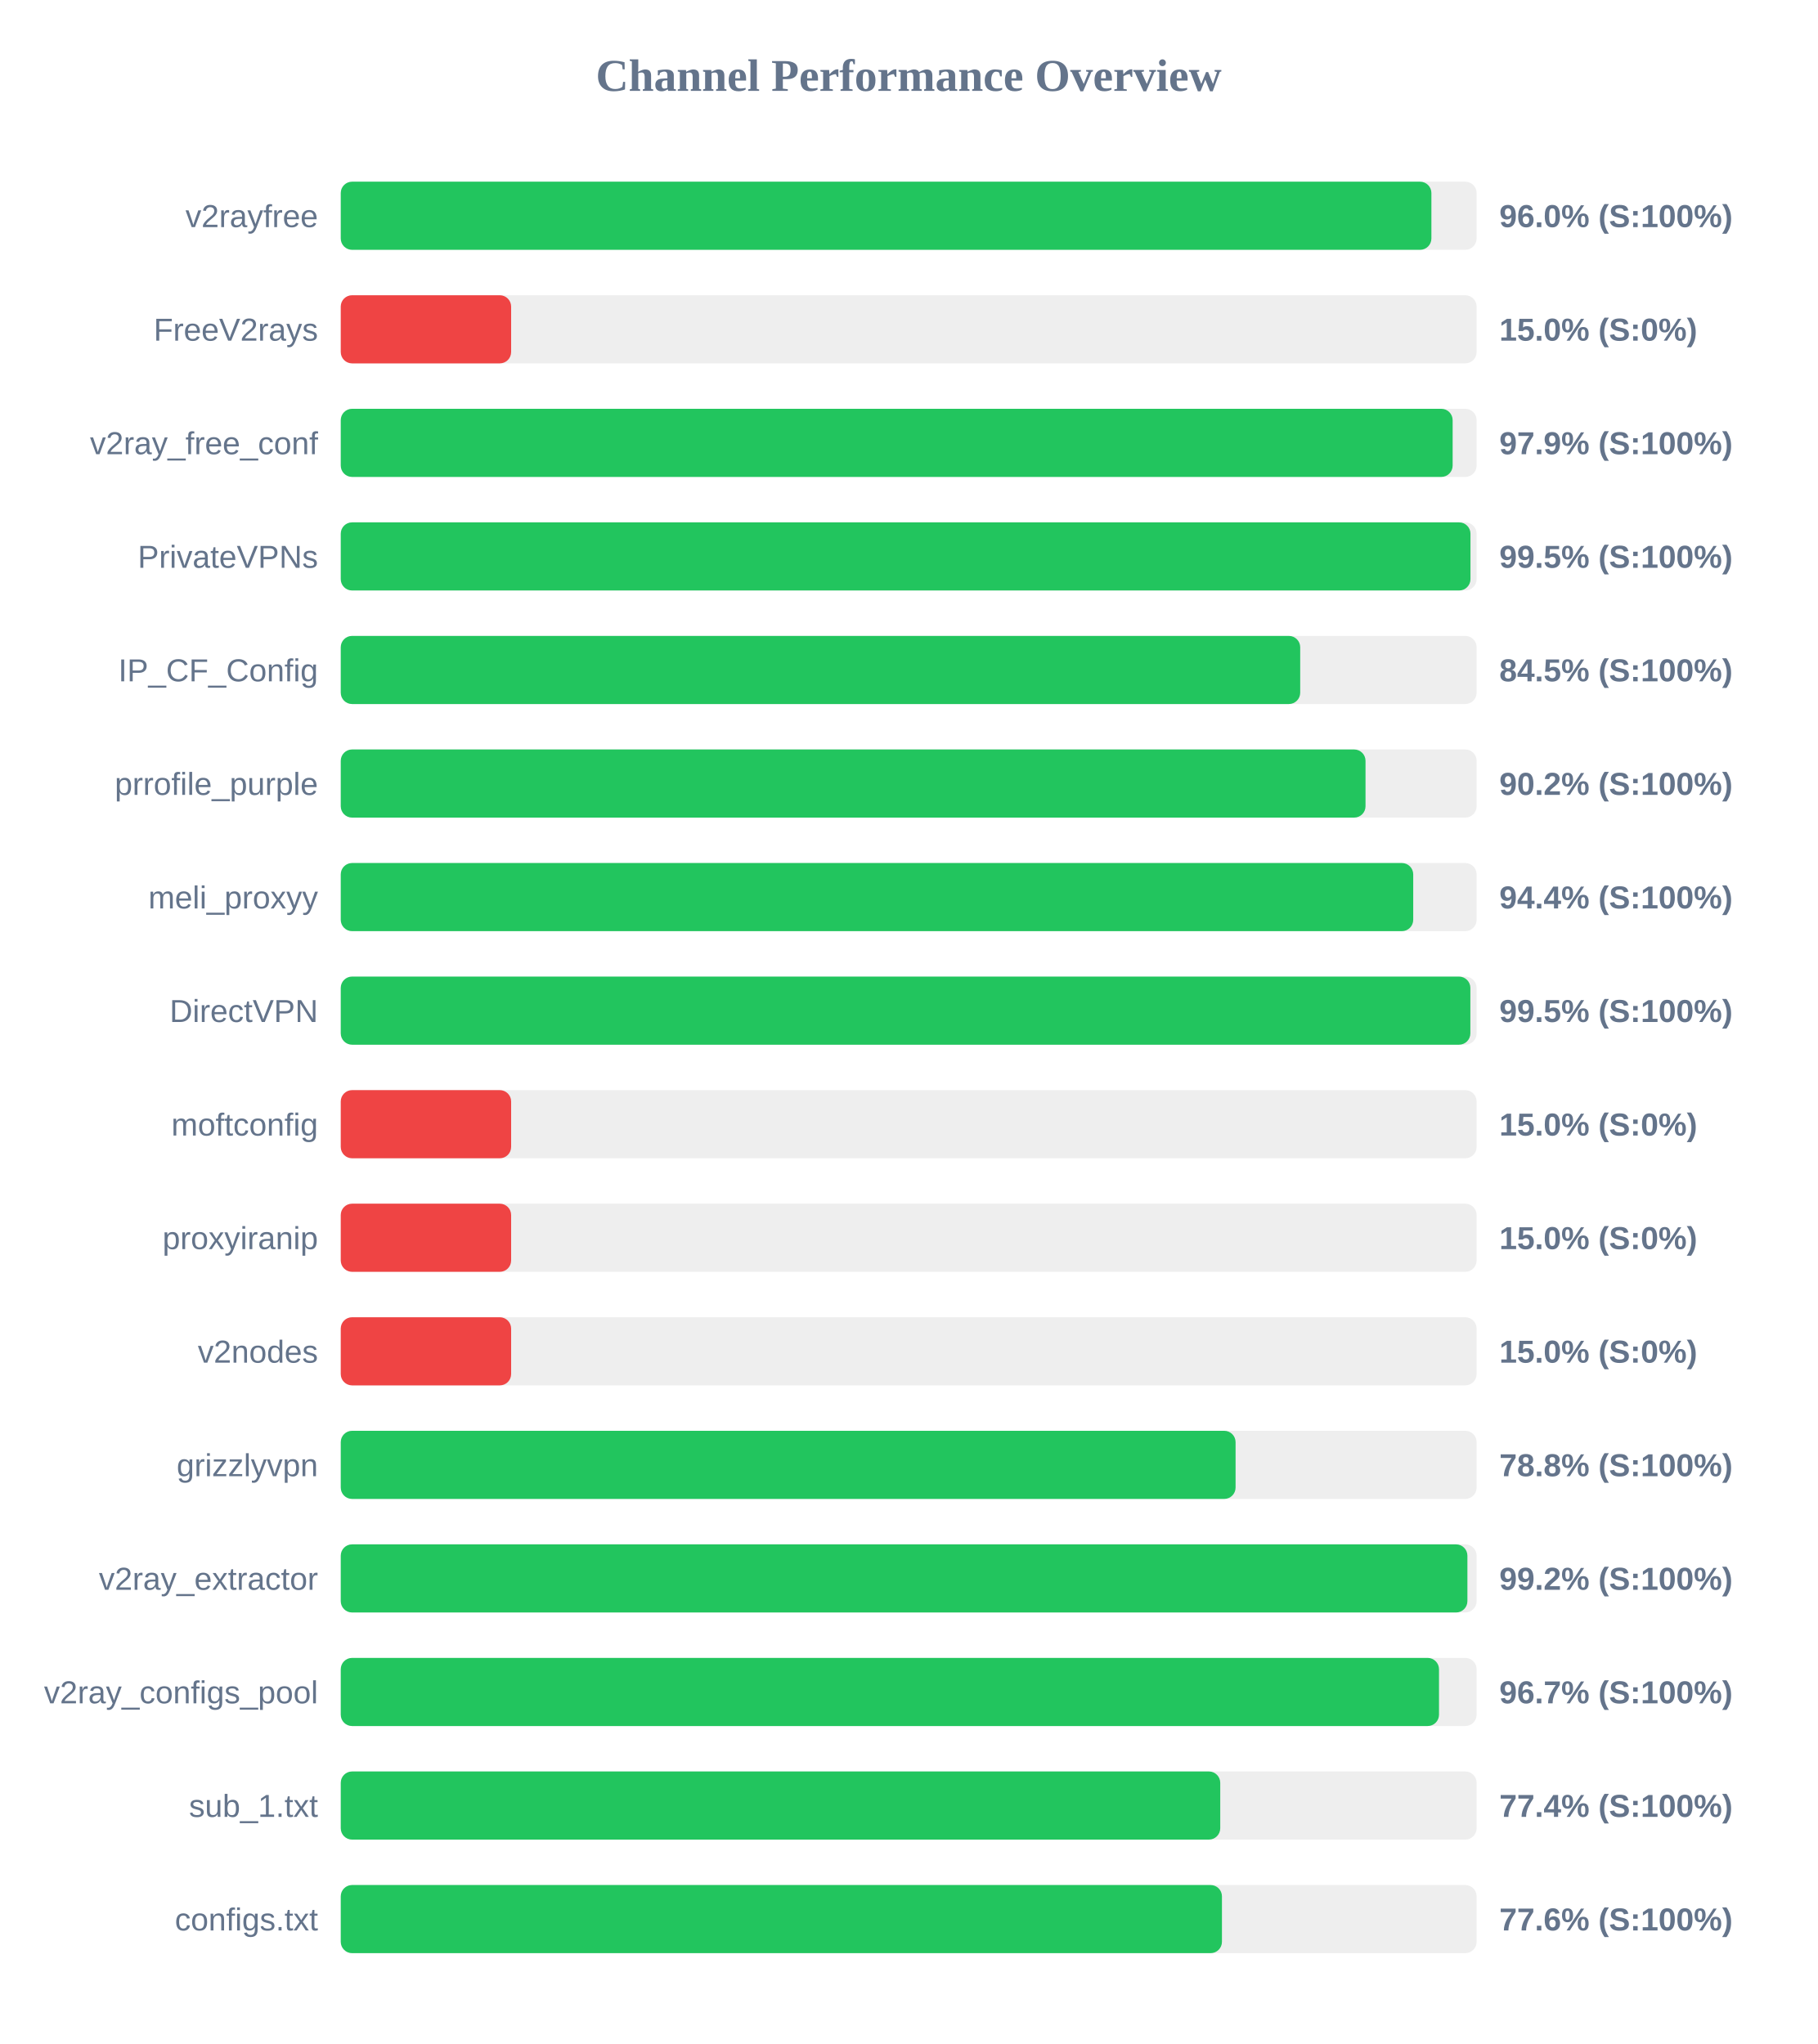
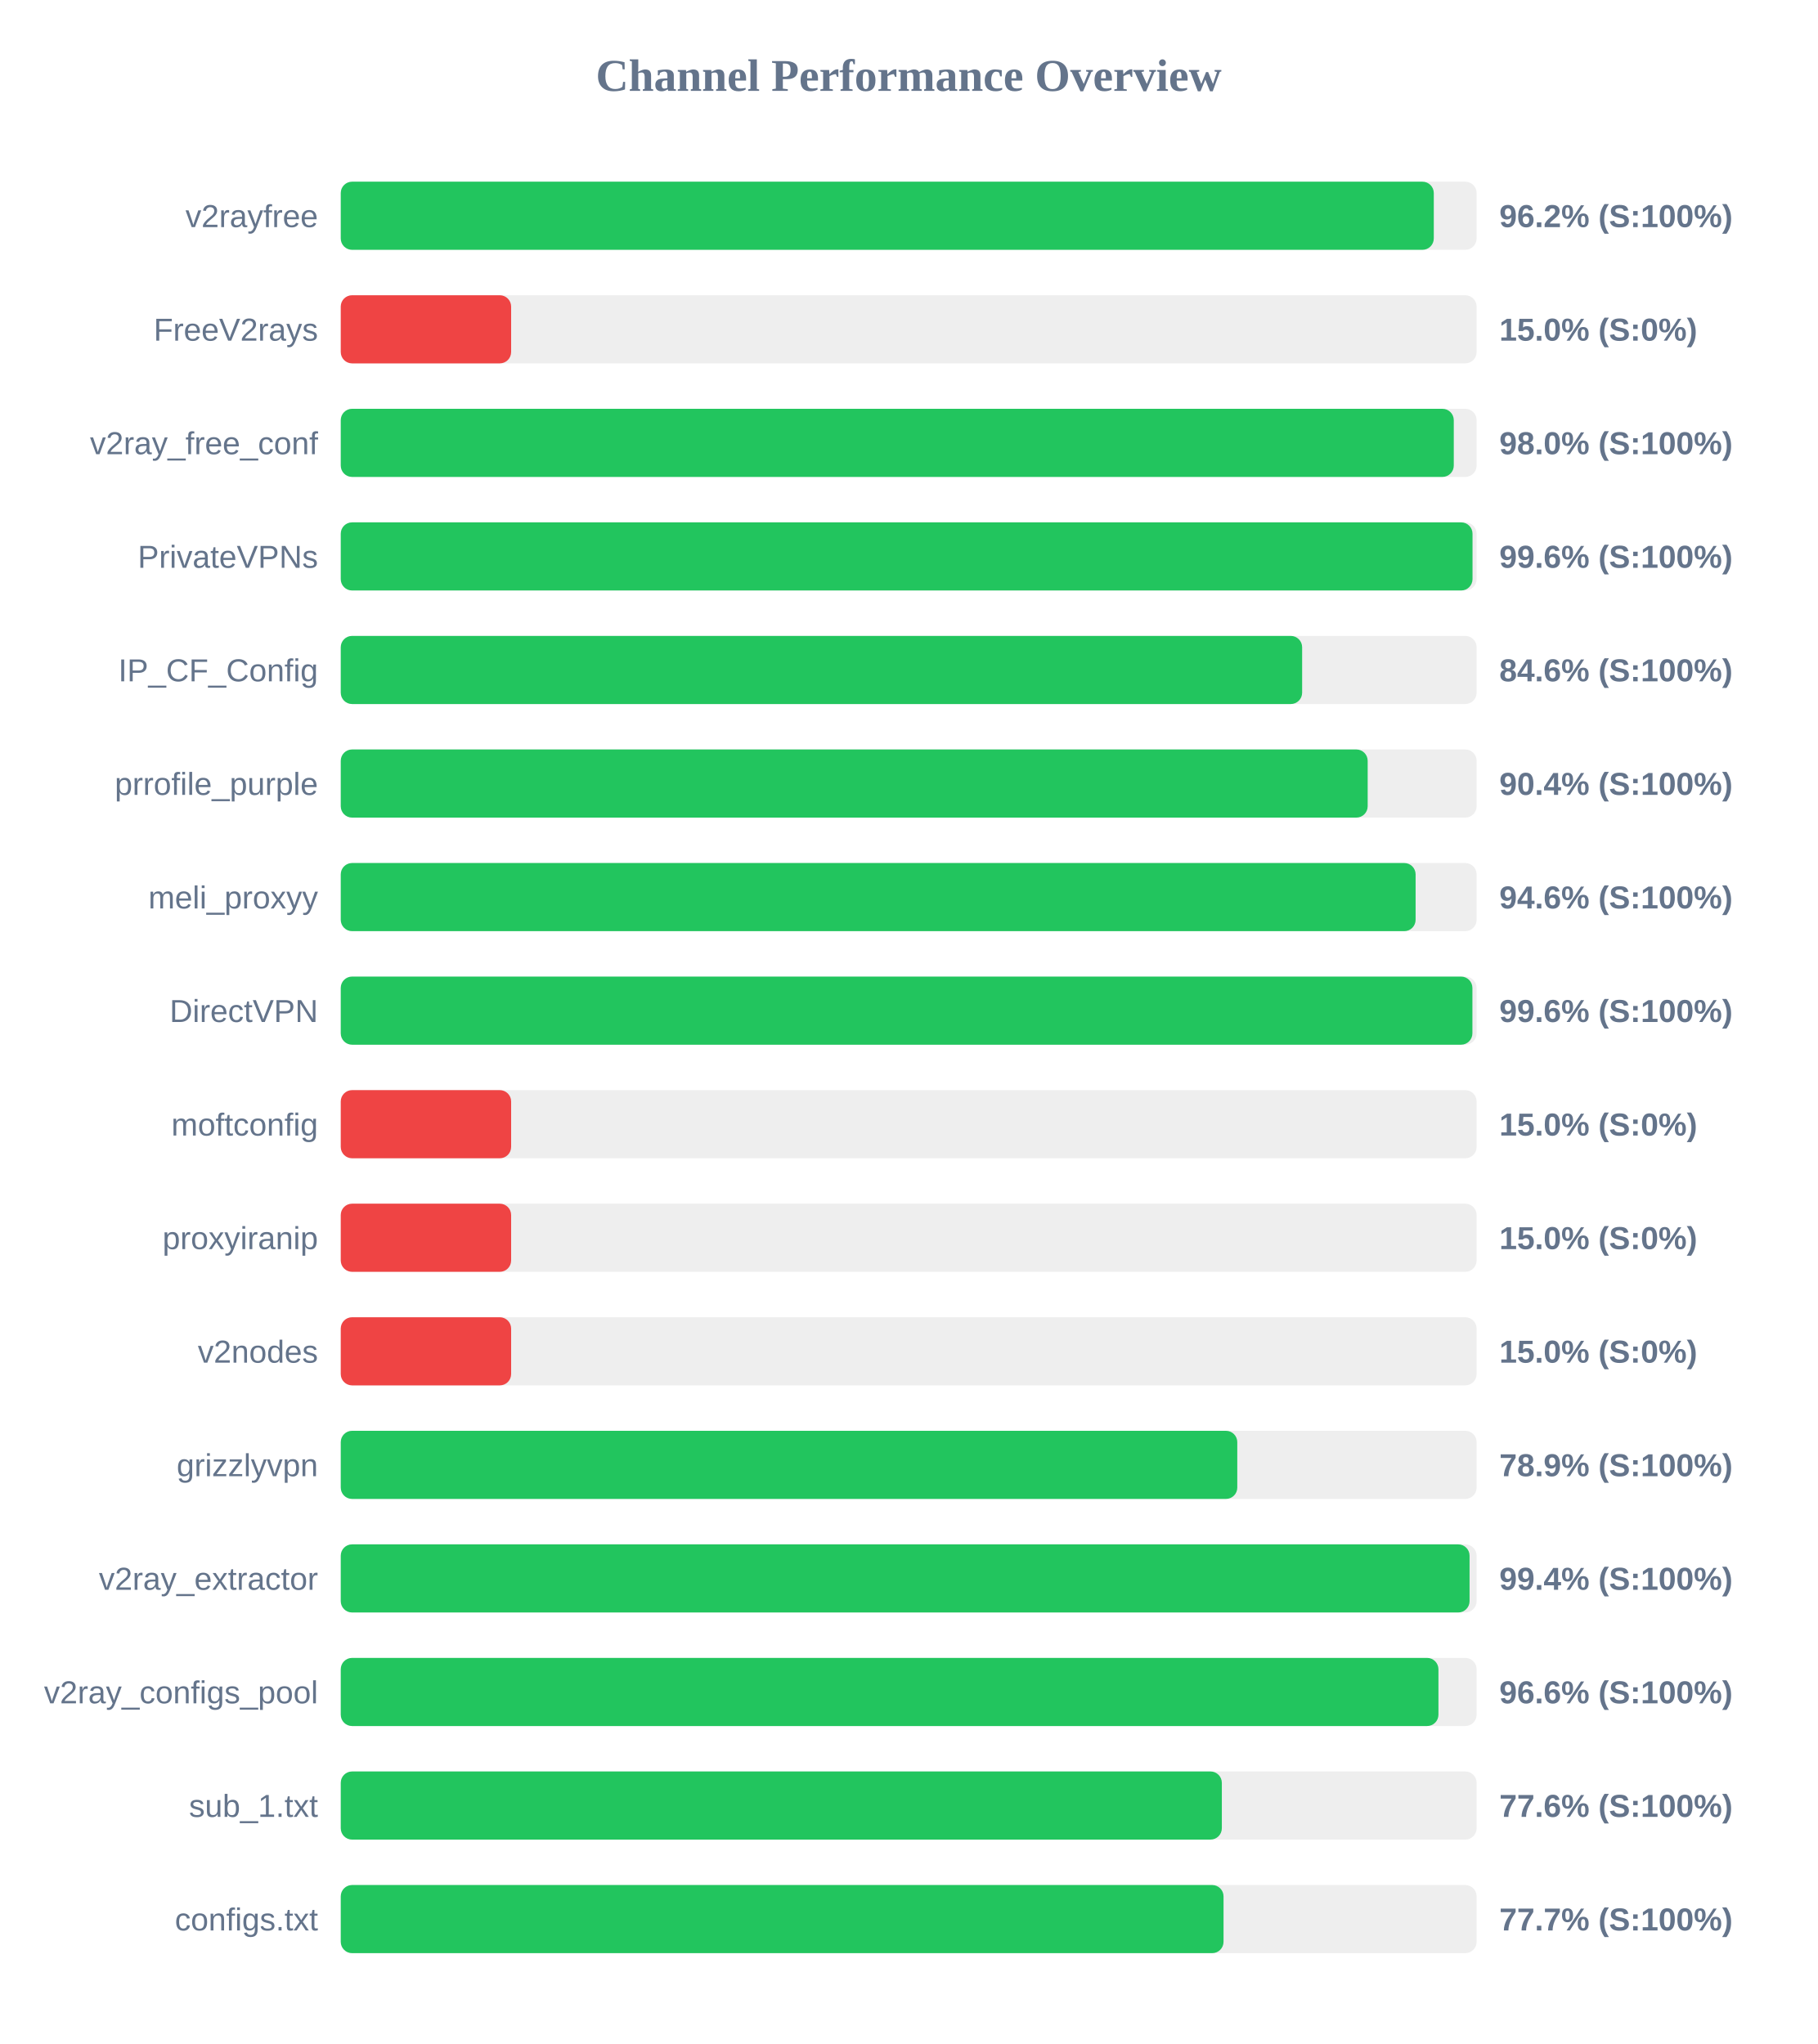
<svg xmlns="http://www.w3.org/2000/svg" width="800" height="900" version="1.1">
  <style>
        .row { font: 14px Arial; fill: #64748b; }
        .score { font: bold 14px Arial; fill: #64748b; }
    </style>
  <text x="400" y="40" text-anchor="middle" font-size="20px" font-weight="bold" fill="#64748b">Channel Performance Overview</text>
  <rect x="150" y="80" width="500" height="30" fill="#eee" rx="5" />
-   <rect x="150" y="80" width="480.1" height="30" fill="#22c55e" rx="5" />
+   <rect x="150" y="80" width="481.15" height="30" fill="#22c55e" rx="5" />
  <text x="140" y="100" text-anchor="end" class="row">v2rayfree</text>
-   <text x="660" y="100" text-anchor="start" class="score">96.0% (S:100%)</text>
+   <text x="660" y="100" text-anchor="start" class="score">96.2% (S:100%)</text>
  <rect x="150" y="130" width="500" height="30" fill="#eee" rx="5" />
  <rect x="150" y="130" width="75.0" height="30" fill="#ef4444" rx="5" />
  <text x="140" y="150" text-anchor="end" class="row">FreeV2rays</text>
  <text x="660" y="150" text-anchor="start" class="score">15.0% (S:0%)</text>
  <rect x="150" y="180" width="500" height="30" fill="#eee" rx="5" />
-   <rect x="150" y="180" width="489.45" height="30" fill="#22c55e" rx="5" />
+   <rect x="150" y="180" width="489.95" height="30" fill="#22c55e" rx="5" />
  <text x="140" y="200" text-anchor="end" class="row">v2ray_free_conf</text>
-   <text x="660" y="200" text-anchor="start" class="score">97.9% (S:100%)</text>
+   <text x="660" y="200" text-anchor="start" class="score">98.0% (S:100%)</text>
  <rect x="150" y="230" width="500" height="30" fill="#eee" rx="5" />
-   <rect x="150" y="230" width="497.3" height="30" fill="#22c55e" rx="5" />
+   <rect x="150" y="230" width="498.2" height="30" fill="#22c55e" rx="5" />
  <text x="140" y="250" text-anchor="end" class="row">PrivateVPNs</text>
-   <text x="660" y="250" text-anchor="start" class="score">99.5% (S:100%)</text>
+   <text x="660" y="250" text-anchor="start" class="score">99.6% (S:100%)</text>
  <rect x="150" y="280" width="500" height="30" fill="#eee" rx="5" />
-   <rect x="150" y="280" width="422.35" height="30" fill="#22c55e" rx="5" />
+   <rect x="150" y="280" width="423.2" height="30" fill="#22c55e" rx="5" />
  <text x="140" y="300" text-anchor="end" class="row">IP_CF_Config</text>
-   <text x="660" y="300" text-anchor="start" class="score">84.5% (S:100%)</text>
+   <text x="660" y="300" text-anchor="start" class="score">84.6% (S:100%)</text>
  <rect x="150" y="330" width="500" height="30" fill="#eee" rx="5" />
-   <rect x="150" y="330" width="451.1" height="30" fill="#22c55e" rx="5" />
+   <rect x="150" y="330" width="452.05" height="30" fill="#22c55e" rx="5" />
  <text x="140" y="350" text-anchor="end" class="row">prrofile_purple</text>
-   <text x="660" y="350" text-anchor="start" class="score">90.2% (S:100%)</text>
+   <text x="660" y="350" text-anchor="start" class="score">90.4% (S:100%)</text>
  <rect x="150" y="380" width="500" height="30" fill="#eee" rx="5" />
-   <rect x="150" y="380" width="472.1" height="30" fill="#22c55e" rx="5" />
+   <rect x="150" y="380" width="473.15" height="30" fill="#22c55e" rx="5" />
  <text x="140" y="400" text-anchor="end" class="row">meli_proxyy</text>
-   <text x="660" y="400" text-anchor="start" class="score">94.4% (S:100%)</text>
+   <text x="660" y="400" text-anchor="start" class="score">94.6% (S:100%)</text>
  <rect x="150" y="430" width="500" height="30" fill="#eee" rx="5" />
-   <rect x="150" y="430" width="497.25" height="30" fill="#22c55e" rx="5" />
+   <rect x="150" y="430" width="498.15" height="30" fill="#22c55e" rx="5" />
  <text x="140" y="450" text-anchor="end" class="row">DirectVPN</text>
-   <text x="660" y="450" text-anchor="start" class="score">99.5% (S:100%)</text>
+   <text x="660" y="450" text-anchor="start" class="score">99.6% (S:100%)</text>
  <rect x="150" y="480" width="500" height="30" fill="#eee" rx="5" />
  <rect x="150" y="480" width="75.0" height="30" fill="#ef4444" rx="5" />
  <text x="140" y="500" text-anchor="end" class="row">moftconfig</text>
  <text x="660" y="500" text-anchor="start" class="score">15.0% (S:0%)</text>
  <rect x="150" y="530" width="500" height="30" fill="#eee" rx="5" />
  <rect x="150" y="530" width="75.0" height="30" fill="#ef4444" rx="5" />
  <text x="140" y="550" text-anchor="end" class="row">proxyiranip</text>
  <text x="660" y="550" text-anchor="start" class="score">15.0% (S:0%)</text>
  <rect x="150" y="580" width="500" height="30" fill="#eee" rx="5" />
  <rect x="150" y="580" width="75.0" height="30" fill="#ef4444" rx="5" />
  <text x="140" y="600" text-anchor="end" class="row">v2nodes</text>
  <text x="660" y="600" text-anchor="start" class="score">15.0% (S:0%)</text>
  <rect x="150" y="630" width="500" height="30" fill="#eee" rx="5" />
-   <rect x="150" y="630" width="393.9" height="30" fill="#22c55e" rx="5" />
+   <rect x="150" y="630" width="394.65" height="30" fill="#22c55e" rx="5" />
  <text x="140" y="650" text-anchor="end" class="row">grizzlyvpn</text>
-   <text x="660" y="650" text-anchor="start" class="score">78.8% (S:100%)</text>
+   <text x="660" y="650" text-anchor="start" class="score">78.9% (S:100%)</text>
  <rect x="150" y="680" width="500" height="30" fill="#eee" rx="5" />
-   <rect x="150" y="680" width="495.95" height="30" fill="#22c55e" rx="5" />
+   <rect x="150" y="680" width="496.9" height="30" fill="#22c55e" rx="5" />
  <text x="140" y="700" text-anchor="end" class="row">v2ray_extractor</text>
-   <text x="660" y="700" text-anchor="start" class="score">99.2% (S:100%)</text>
+   <text x="660" y="700" text-anchor="start" class="score">99.4% (S:100%)</text>
  <rect x="150" y="730" width="500" height="30" fill="#eee" rx="5" />
-   <rect x="150" y="730" width="483.45" height="30" fill="#22c55e" rx="5" />
+   <rect x="150" y="730" width="483.2" height="30" fill="#22c55e" rx="5" />
  <text x="140" y="750" text-anchor="end" class="row">v2ray_configs_pool</text>
-   <text x="660" y="750" text-anchor="start" class="score">96.7% (S:100%)</text>
+   <text x="660" y="750" text-anchor="start" class="score">96.6% (S:100%)</text>
  <rect x="150" y="780" width="500" height="30" fill="#eee" rx="5" />
-   <rect x="150" y="780" width="387.15" height="30" fill="#22c55e" rx="5" />
+   <rect x="150" y="780" width="387.85" height="30" fill="#22c55e" rx="5" />
  <text x="140" y="800" text-anchor="end" class="row">sub_1.txt</text>
-   <text x="660" y="800" text-anchor="start" class="score">77.4% (S:100%)</text>
+   <text x="660" y="800" text-anchor="start" class="score">77.6% (S:100%)</text>
  <rect x="150" y="830" width="500" height="30" fill="#eee" rx="5" />
-   <rect x="150" y="830" width="387.9" height="30" fill="#22c55e" rx="5" />
+   <rect x="150" y="830" width="388.6" height="30" fill="#22c55e" rx="5" />
  <text x="140" y="850" text-anchor="end" class="row">configs.txt</text>
-   <text x="660" y="850" text-anchor="start" class="score">77.6% (S:100%)</text>
+   <text x="660" y="850" text-anchor="start" class="score">77.7% (S:100%)</text>
</svg>
